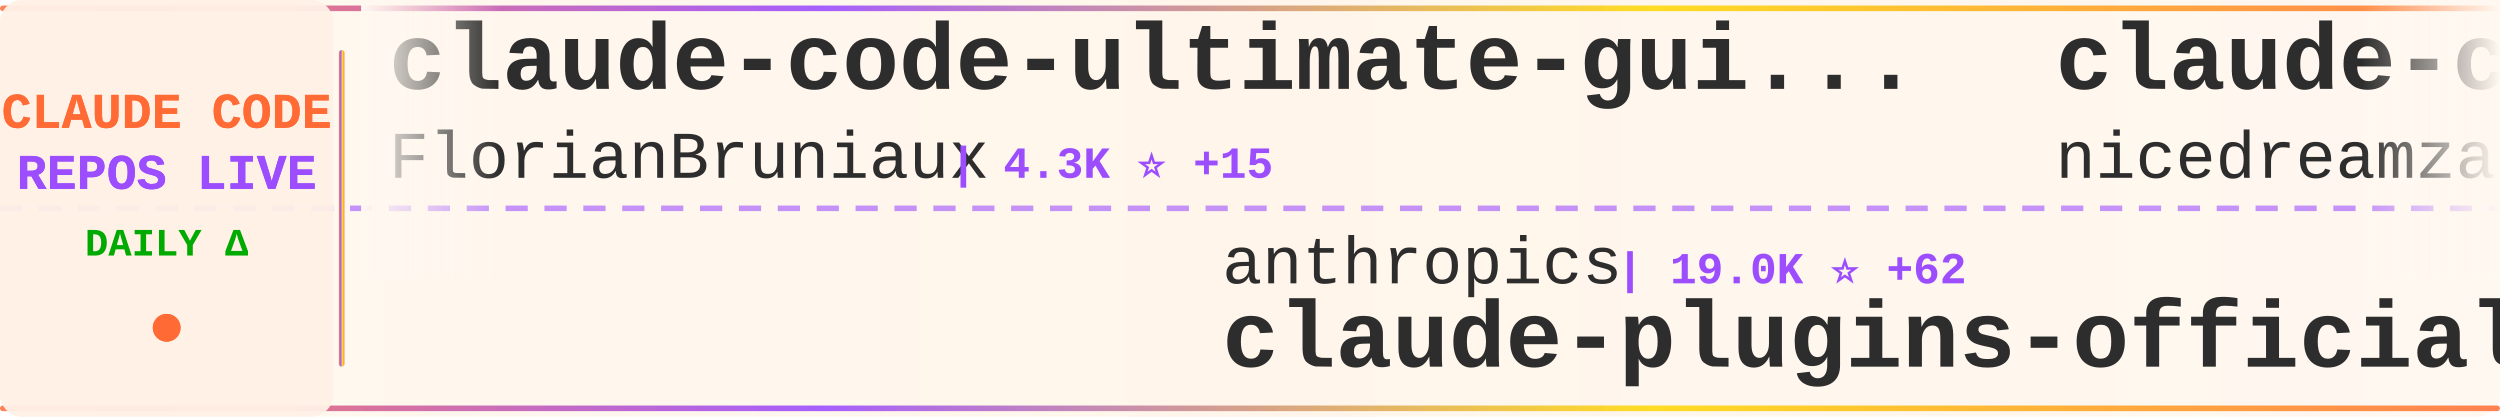
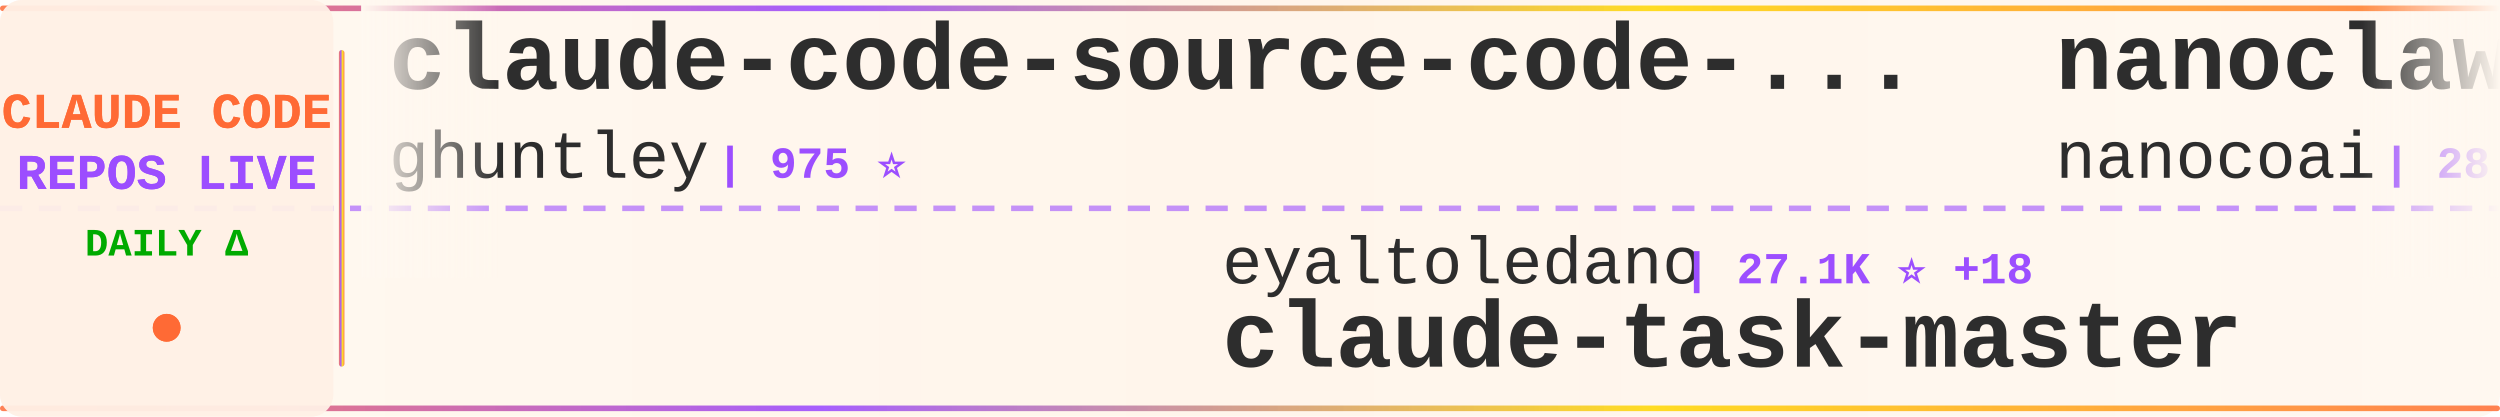
<svg xmlns="http://www.w3.org/2000/svg" width="900" height="150">
  <defs>
    <linearGradient id="tickerBg" x1="0%" y1="0%" x2="100%" y2="0%">
      <stop offset="0%" style="stop-color:#fff8f0;stop-opacity:0.98" />
      <stop offset="50%" style="stop-color:#fff5eb;stop-opacity:1" />
      <stop offset="100%" style="stop-color:#fff8f0;stop-opacity:0.98" />
    </linearGradient>
    <linearGradient id="borderGrad" x1="0%" y1="0%" x2="100%" y2="0%">
      <stop offset="0%" style="stop-color:#FF6B35;stop-opacity:0.85">
        <animate attributeName="stop-opacity" values="0.85;1;0.85" dur="2s" repeatCount="indefinite" />
      </stop>
      <stop offset="33%" style="stop-color:#9C4EFF;stop-opacity:0.9">
        <animate attributeName="stop-opacity" values="0.9;1;0.9" dur="2.2s" repeatCount="indefinite" />
      </stop>
      <stop offset="66%" style="stop-color:#FFD700;stop-opacity:0.85">
        <animate attributeName="stop-opacity" values="0.85;1;0.85" dur="1.8s" repeatCount="indefinite" />
      </stop>
      <stop offset="100%" style="stop-color:#FF6B35;stop-opacity:0.85">
        <animate attributeName="stop-opacity" values="0.85;1;0.85" dur="2s" repeatCount="indefinite" />
      </stop>
    </linearGradient>
    <filter id="textGlow">
      <feGaussianBlur stdDeviation="0.15" result="coloredBlur" />
      <feMerge>
        <feMergeNode in="coloredBlur" />
        <feMergeNode in="SourceGraphic" />
      </feMerge>
    </filter>
    <filter id="metricGlow">
      <feGaussianBlur stdDeviation="0.2" result="coloredBlur" />
      <feMerge>
        <feMergeNode in="coloredBlur" />
        <feMergeNode in="SourceGraphic" />
      </feMerge>
    </filter>
    <linearGradient id="leftFade" x1="0%" y1="0%" x2="100%" y2="0%">
      <stop offset="0%" style="stop-color:#fff8f0;stop-opacity:1" />
      <stop offset="100%" style="stop-color:#fff8f0;stop-opacity:0" />
    </linearGradient>
    <linearGradient id="rightFade" x1="0%" y1="0%" x2="100%" y2="0%">
      <stop offset="0%" style="stop-color:#fff8f0;stop-opacity:0" />
      <stop offset="100%" style="stop-color:#fff8f0;stop-opacity:1" />
    </linearGradient>
  </defs>
  <rect width="900" height="150" fill="url(#tickerBg)" rx="8" />
  <rect x="0" y="2" width="900" height="2" fill="url(#borderGrad)" rx="1" />
  <rect x="0" y="146" width="900" height="2" fill="url(#borderGrad)" rx="1" />
  <line x1="0" y1="75" x2="900" y2="75" stroke="#9C4EFF" stroke-width="2" stroke-dasharray="8 6" opacity="0.6" />
  <rect x="0" y="0" width="120" height="150" fill="#fff0e6" opacity="0.95" rx="8" />
  <text x="60" y="46" font-family="'Courier New', monospace" font-size="18" font-weight="bold" fill="#FF6B35" text-anchor="middle" filter="url(#textGlow)">
    CLAUDE CODE
  </text>
  <text x="60" y="68" font-family="'Courier New', monospace" font-size="18" font-weight="bold" fill="#9C4EFF" text-anchor="middle" filter="url(#textGlow)">
    REPOS LIVE
  </text>
  <text x="60" y="92" font-family="'Courier New', monospace" font-size="14" font-weight="bold" fill="#00aa00" text-anchor="middle">
    DAILY Δ
  </text>
  <circle cx="60" cy="118" r="5" fill="#FF6B35" filter="url(#metricGlow)">
    <animate attributeName="r" values="4;6;4" dur="1.5s" repeatCount="indefinite" />
    <animate attributeName="opacity" values="0.6;1;0.6" dur="1.5s" repeatCount="indefinite" />
  </circle>
  <rect x="122" y="18" width="2" height="114" fill="url(#borderGrad)" rx="1" />
  <clipPath id="tickerClip">
    <rect x="130" y="0" width="770" height="150" />
  </clipPath>
  <g clip-path="url(#tickerClip)">
    <g id="tickerItems">
      <animateTransform attributeName="transform" attributeType="XML" type="translate" from="0 0" to="-3000 0" dur="54s" repeatCount="indefinite" />
      <g transform="translate(0, 0)">
-         <text x="140" y="32" font-family="'Courier New', monospace" font-size="34" font-weight="bold" fill="#2d2d2d">claude-code-ultimate-gui...</text>
-         <text x="140" y="64" font-family="'Courier New', monospace" font-size="24" font-weight="normal" fill="#2d2d2d" opacity="1.0">FlorianBruniaux</text>
-         <text x="342" y="64" font-family="'Courier New', monospace" font-size="16" font-weight="bold" fill="#9C4EFF"> | 4.3K ⭐ +15</text>
-       </g>
-       <g transform="translate(300, 0)">
-         <text x="140" y="102" font-family="'Courier New', monospace" font-size="24" font-weight="normal" fill="#2d2d2d" opacity="1.0">anthropics</text>
-         <text x="282" y="102" font-family="'Courier New', monospace" font-size="16" font-weight="bold" fill="#9C4EFF"> | 19.0K ⭐ +62</text>
-         <text x="140" y="132" font-family="'Courier New', monospace" font-size="34" font-weight="bold" fill="#2d2d2d">claude-plugins-official</text>
-       </g>
-       <g transform="translate(600, 0)">
-         <text x="140" y="32" font-family="'Courier New', monospace" font-size="34" font-weight="bold" fill="#2d2d2d">claude-code-local</text>
-         <text x="140" y="64" font-family="'Courier New', monospace" font-size="24" font-weight="normal" fill="#2d2d2d" opacity="1.0">nicedreamzapp</text>
-         <text x="318" y="64" font-family="'Courier New', monospace" font-size="16" font-weight="bold" fill="#9C4EFF"> | 2.5K ⭐ +18</text>
-       </g>
-       <g transform="translate(900, 0)">
-         <text x="140" y="102" font-family="'Courier New', monospace" font-size="24" font-weight="normal" fill="#2d2d2d" opacity="1.0">Cranot</text>
-         <text x="234" y="102" font-family="'Courier New', monospace" font-size="16" font-weight="bold" fill="#9C4EFF"> | 2.7K ⭐ +6</text>
-         <text x="140" y="132" font-family="'Courier New', monospace" font-size="34" font-weight="bold" fill="#2d2d2d">claude-code-guide</text>
-       </g>
-       <g transform="translate(1200, 0)">
-         <text x="140" y="32" font-family="'Courier New', monospace" font-size="34" font-weight="bold" fill="#2d2d2d">claude-code-hub</text>
-         <text x="140" y="64" font-family="'Courier New', monospace" font-size="24" font-weight="normal" fill="#2d2d2d" opacity="1.0">ding113</text>
-         <text x="246" y="64" font-family="'Courier New', monospace" font-size="16" font-weight="bold" fill="#9C4EFF"> | 2.8K ⭐ +7</text>
-       </g>
-       <g transform="translate(1500, 0)">
-         <text x="140" y="102" font-family="'Courier New', monospace" font-size="24" font-weight="normal" fill="#2d2d2d" opacity="1.0">hangsman</text>
-         <text x="258" y="102" font-family="'Courier New', monospace" font-size="16" font-weight="bold" fill="#9C4EFF"> | 772 ⭐ +1</text>
-         <text x="140" y="132" font-family="'Courier New', monospace" font-size="34" font-weight="bold" fill="#2d2d2d">claude-code-source</text>
-       </g>
-       <g transform="translate(1800, 0)">
-         <text x="140" y="32" font-family="'Courier New', monospace" font-size="34" font-weight="bold" fill="#2d2d2d">edmunds-claude-code</text>
-         <text x="140" y="64" font-family="'Courier New', monospace" font-size="24" font-weight="normal" fill="#2d2d2d" opacity="1.0">edmund-io</text>
-         <text x="270" y="64" font-family="'Courier New', monospace" font-size="16" font-weight="bold" fill="#9C4EFF"> | 1.4K ⭐ +1</text>
-       </g>
-       <g transform="translate(2100, 0)">
-         <text x="140" y="102" font-family="'Courier New', monospace" font-size="24" font-weight="normal" fill="#2d2d2d" opacity="1.0">lintsinghua</text>
-         <text x="294" y="102" font-family="'Courier New', monospace" font-size="16" font-weight="bold" fill="#9C4EFF"> | 3.2K ⭐ +11</text>
-         <text x="140" y="132" font-family="'Courier New', monospace" font-size="34" font-weight="bold" fill="#2d2d2d">claude-code-book</text>
-       </g>
-       <g transform="translate(2400, 0)">
        <text x="140" y="32" font-family="'Courier New', monospace" font-size="34" font-weight="bold" fill="#2d2d2d">claude-code-source-code-...</text>
        <text x="140" y="64" font-family="'Courier New', monospace" font-size="24" font-weight="normal" fill="#2d2d2d" opacity="1.0">ghuntley</text>
        <text x="258" y="64" font-family="'Courier New', monospace" font-size="16" font-weight="bold" fill="#9C4EFF"> | 975 ⭐</text>
      </g>
+       <g transform="translate(300, 0)">
+         <text x="140" y="102" font-family="'Courier New', monospace" font-size="24" font-weight="normal" fill="#2d2d2d" opacity="1.0">eyaltoledano</text>
+         <text x="306" y="102" font-family="'Courier New', monospace" font-size="16" font-weight="bold" fill="#9C4EFF"> | 27.1K ⭐ +18</text>
+         <text x="140" y="132" font-family="'Courier New', monospace" font-size="34" font-weight="bold" fill="#2d2d2d">claude-task-master</text>
+       </g>
+       <g transform="translate(600, 0)">
+         <text x="140" y="32" font-family="'Courier New', monospace" font-size="34" font-weight="bold" fill="#2d2d2d">nanoclaw</text>
+         <text x="140" y="64" font-family="'Courier New', monospace" font-size="24" font-weight="normal" fill="#2d2d2d" opacity="1.0">nanocoai</text>
+         <text x="258" y="64" font-family="'Courier New', monospace" font-size="16" font-weight="bold" fill="#9C4EFF"> | 28.7K ⭐ +25</text>
+       </g>
+       <g transform="translate(900, 0)">
+         <text x="140" y="102" font-family="'Courier New', monospace" font-size="24" font-weight="normal" fill="#2d2d2d" opacity="1.0">centminmod</text>
+         <text x="282" y="102" font-family="'Courier New', monospace" font-size="16" font-weight="bold" fill="#9C4EFF"> | 2.3K ⭐ +3</text>
+         <text x="140" y="132" font-family="'Courier New', monospace" font-size="34" font-weight="bold" fill="#2d2d2d">my-claude-code-setup</text>
+       </g>
+       <g transform="translate(1200, 0)">
+         <text x="140" y="32" font-family="'Courier New', monospace" font-size="34" font-weight="bold" fill="#2d2d2d">Claude-code</text>
+         <text x="140" y="64" font-family="'Courier New', monospace" font-size="24" font-weight="normal" fill="#2d2d2d" opacity="1.0">fazxes</text>
+         <text x="234" y="64" font-family="'Courier New', monospace" font-size="16" font-weight="bold" fill="#9C4EFF"> | 214 ⭐ +1</text>
+       </g>
+       <g transform="translate(1500, 0)">
+         <text x="140" y="102" font-family="'Courier New', monospace" font-size="24" font-weight="normal" fill="#2d2d2d" opacity="1.0">lorryjovens-hub</text>
+         <text x="342" y="102" font-family="'Courier New', monospace" font-size="16" font-weight="bold" fill="#9C4EFF"> | 1.6K ⭐ +9</text>
+         <text x="140" y="132" font-family="'Courier New', monospace" font-size="34" font-weight="bold" fill="#2d2d2d">claude-code-rust</text>
+       </g>
+       <g transform="translate(1800, 0)">
+         <text x="140" y="32" font-family="'Courier New', monospace" font-size="34" font-weight="bold" fill="#2d2d2d">claude-code-from-source</text>
+         <text x="140" y="64" font-family="'Courier New', monospace" font-size="24" font-weight="normal" fill="#2d2d2d" opacity="1.0">alejandrobalderas</text>
+         <text x="366" y="64" font-family="'Courier New', monospace" font-size="16" font-weight="bold" fill="#9C4EFF"> | 1.9K ⭐ +3</text>
+       </g>
+       <g transform="translate(2100, 0)">
+         <text x="140" y="102" font-family="'Courier New', monospace" font-size="24" font-weight="normal" fill="#2d2d2d" opacity="1.0">lintsinghua</text>
+         <text x="294" y="102" font-family="'Courier New', monospace" font-size="16" font-weight="bold" fill="#9C4EFF"> | 3.2K ⭐ +6</text>
+         <text x="140" y="132" font-family="'Courier New', monospace" font-size="34" font-weight="bold" fill="#2d2d2d">claude-code-book</text>
+       </g>
+       <g transform="translate(2400, 0)">
+         <text x="140" y="32" font-family="'Courier New', monospace" font-size="34" font-weight="bold" fill="#2d2d2d">awesome-claude-code-suba...</text>
+         <text x="140" y="64" font-family="'Courier New', monospace" font-size="24" font-weight="normal" fill="#2d2d2d" opacity="1.0">VoltAgent</text>
+         <text x="270" y="64" font-family="'Courier New', monospace" font-size="16" font-weight="bold" fill="#9C4EFF"> | 19.5K ⭐ +60</text>
+       </g>
      <g transform="translate(2700, 0)">
-         <text x="140" y="102" font-family="'Courier New', monospace" font-size="24" font-weight="normal" fill="#2d2d2d" opacity="1.0">fazxes</text>
-         <text x="234" y="102" font-family="'Courier New', monospace" font-size="16" font-weight="bold" fill="#9C4EFF"> | 214 ⭐ +1</text>
-         <text x="140" y="132" font-family="'Courier New', monospace" font-size="34" font-weight="bold" fill="#2d2d2d">Claude-code</text>
+         <text x="140" y="102" font-family="'Courier New', monospace" font-size="24" font-weight="normal" fill="#2d2d2d" opacity="1.0">FlorianBruniaux</text>
+         <text x="342" y="102" font-family="'Courier New', monospace" font-size="16" font-weight="bold" fill="#9C4EFF"> | 4.3K ⭐ +18</text>
+         <text x="140" y="132" font-family="'Courier New', monospace" font-size="34" font-weight="bold" fill="#2d2d2d">claude-code-ultimate-gui...</text>
      </g>
      <g transform="translate(3000, 0)">
-         <text x="140" y="32" font-family="'Courier New', monospace" font-size="34" font-weight="bold" fill="#2d2d2d">claude-code-ultimate-gui...</text>
-         <text x="140" y="64" font-family="'Courier New', monospace" font-size="24" font-weight="normal" fill="#2d2d2d" opacity="1.0">FlorianBruniaux</text>
-         <text x="342" y="64" font-family="'Courier New', monospace" font-size="16" font-weight="bold" fill="#9C4EFF"> | 4.3K ⭐ +15</text>
+         <text x="140" y="32" font-family="'Courier New', monospace" font-size="34" font-weight="bold" fill="#2d2d2d">claude-code-source-code-...</text>
+         <text x="140" y="64" font-family="'Courier New', monospace" font-size="24" font-weight="normal" fill="#2d2d2d" opacity="1.0">ghuntley</text>
+         <text x="258" y="64" font-family="'Courier New', monospace" font-size="16" font-weight="bold" fill="#9C4EFF"> | 975 ⭐</text>
      </g>
      <g transform="translate(3300, 0)">
-         <text x="140" y="102" font-family="'Courier New', monospace" font-size="24" font-weight="normal" fill="#2d2d2d" opacity="1.0">anthropics</text>
-         <text x="282" y="102" font-family="'Courier New', monospace" font-size="16" font-weight="bold" fill="#9C4EFF"> | 19.0K ⭐ +62</text>
-         <text x="140" y="132" font-family="'Courier New', monospace" font-size="34" font-weight="bold" fill="#2d2d2d">claude-plugins-official</text>
+         <text x="140" y="102" font-family="'Courier New', monospace" font-size="24" font-weight="normal" fill="#2d2d2d" opacity="1.0">eyaltoledano</text>
+         <text x="306" y="102" font-family="'Courier New', monospace" font-size="16" font-weight="bold" fill="#9C4EFF"> | 27.1K ⭐ +18</text>
+         <text x="140" y="132" font-family="'Courier New', monospace" font-size="34" font-weight="bold" fill="#2d2d2d">claude-task-master</text>
      </g>
      <g transform="translate(3600, 0)">
-         <text x="140" y="32" font-family="'Courier New', monospace" font-size="34" font-weight="bold" fill="#2d2d2d">claude-code-local</text>
-         <text x="140" y="64" font-family="'Courier New', monospace" font-size="24" font-weight="normal" fill="#2d2d2d" opacity="1.0">nicedreamzapp</text>
-         <text x="318" y="64" font-family="'Courier New', monospace" font-size="16" font-weight="bold" fill="#9C4EFF"> | 2.5K ⭐ +18</text>
+         <text x="140" y="32" font-family="'Courier New', monospace" font-size="34" font-weight="bold" fill="#2d2d2d">nanoclaw</text>
+         <text x="140" y="64" font-family="'Courier New', monospace" font-size="24" font-weight="normal" fill="#2d2d2d" opacity="1.0">nanocoai</text>
+         <text x="258" y="64" font-family="'Courier New', monospace" font-size="16" font-weight="bold" fill="#9C4EFF"> | 28.7K ⭐ +25</text>
      </g>
      <g transform="translate(3900, 0)">
-         <text x="140" y="102" font-family="'Courier New', monospace" font-size="24" font-weight="normal" fill="#2d2d2d" opacity="1.0">Cranot</text>
-         <text x="234" y="102" font-family="'Courier New', monospace" font-size="16" font-weight="bold" fill="#9C4EFF"> | 2.7K ⭐ +6</text>
-         <text x="140" y="132" font-family="'Courier New', monospace" font-size="34" font-weight="bold" fill="#2d2d2d">claude-code-guide</text>
+         <text x="140" y="102" font-family="'Courier New', monospace" font-size="24" font-weight="normal" fill="#2d2d2d" opacity="1.0">centminmod</text>
+         <text x="282" y="102" font-family="'Courier New', monospace" font-size="16" font-weight="bold" fill="#9C4EFF"> | 2.3K ⭐ +3</text>
+         <text x="140" y="132" font-family="'Courier New', monospace" font-size="34" font-weight="bold" fill="#2d2d2d">my-claude-code-setup</text>
      </g>
    </g>
  </g>
  <rect x="130" y="0" width="50" height="100" fill="url(#leftFade)" />
  <rect x="850" y="0" width="50" height="100" fill="url(#rightFade)" />
</svg>
